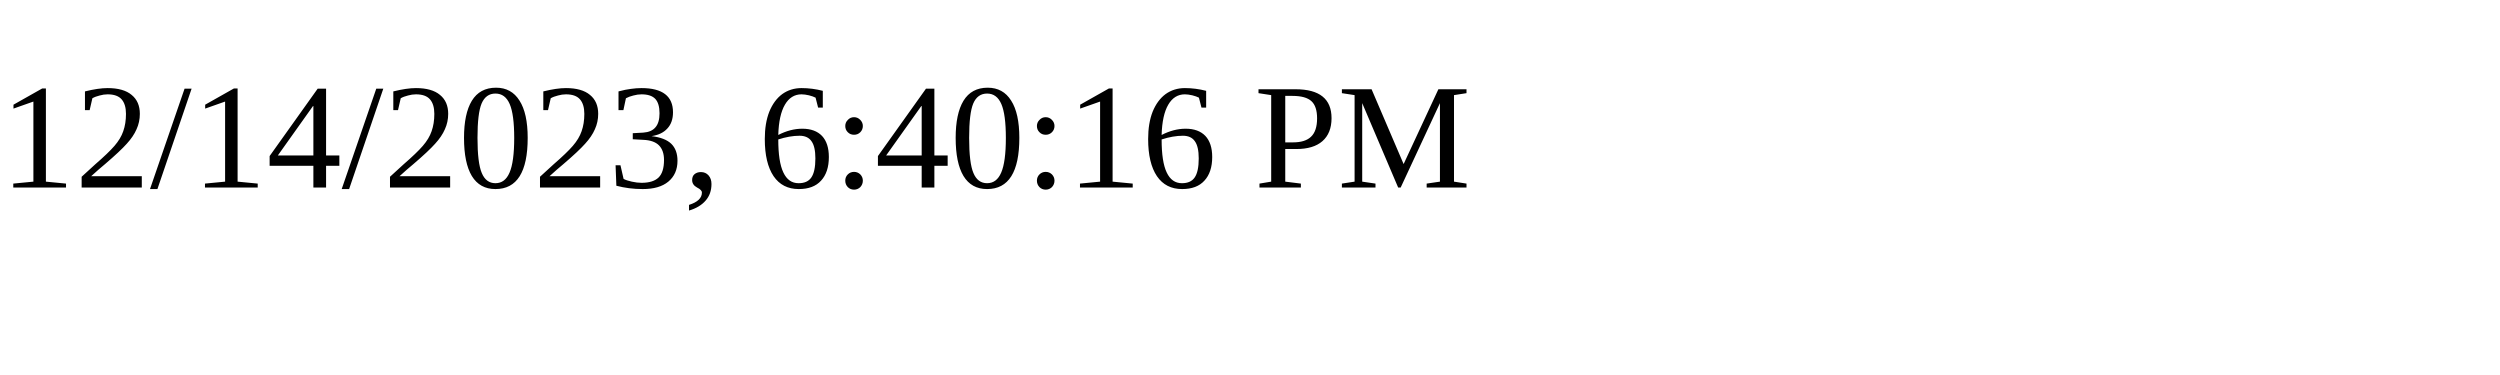
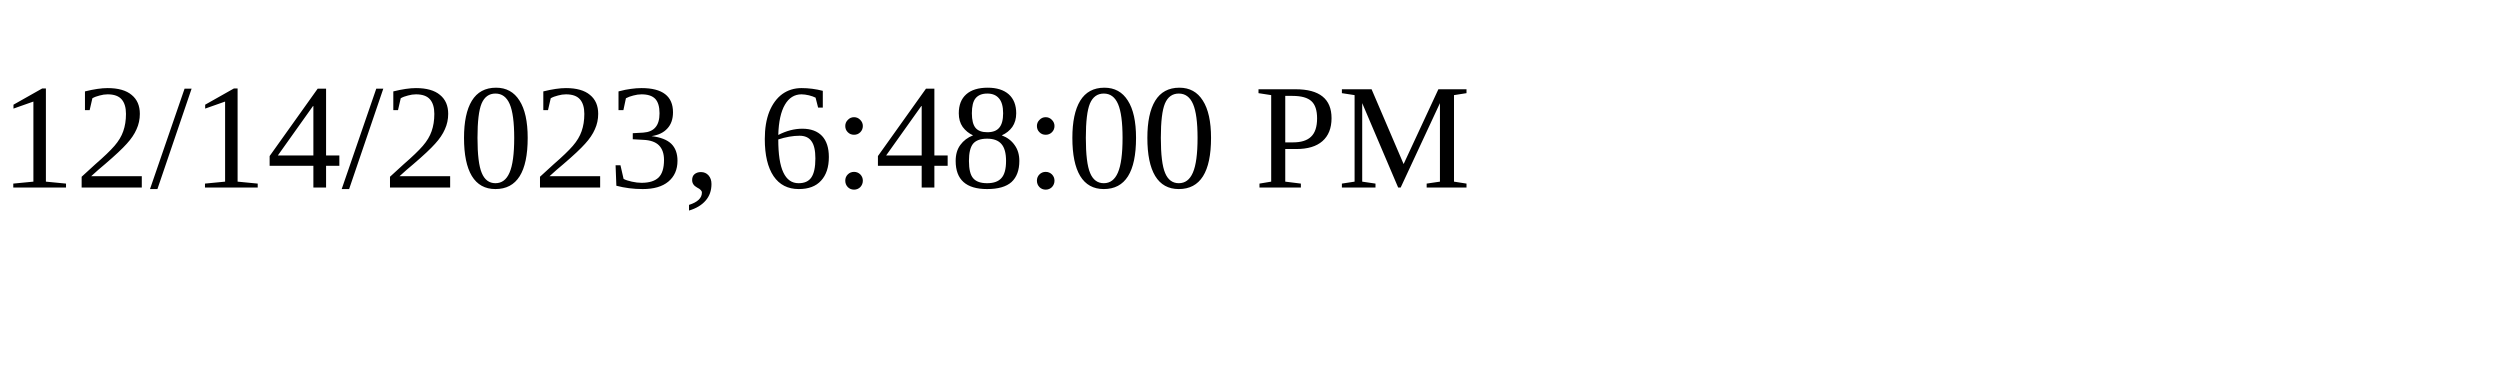
<svg xmlns="http://www.w3.org/2000/svg" height="30" width="200">
-   <text x="0" y="15">12/14/2023, 6:40:16 PM</text>
+   <text x="0" y="15">12/14/2023, 6:48:00 PM</text>
</svg>
